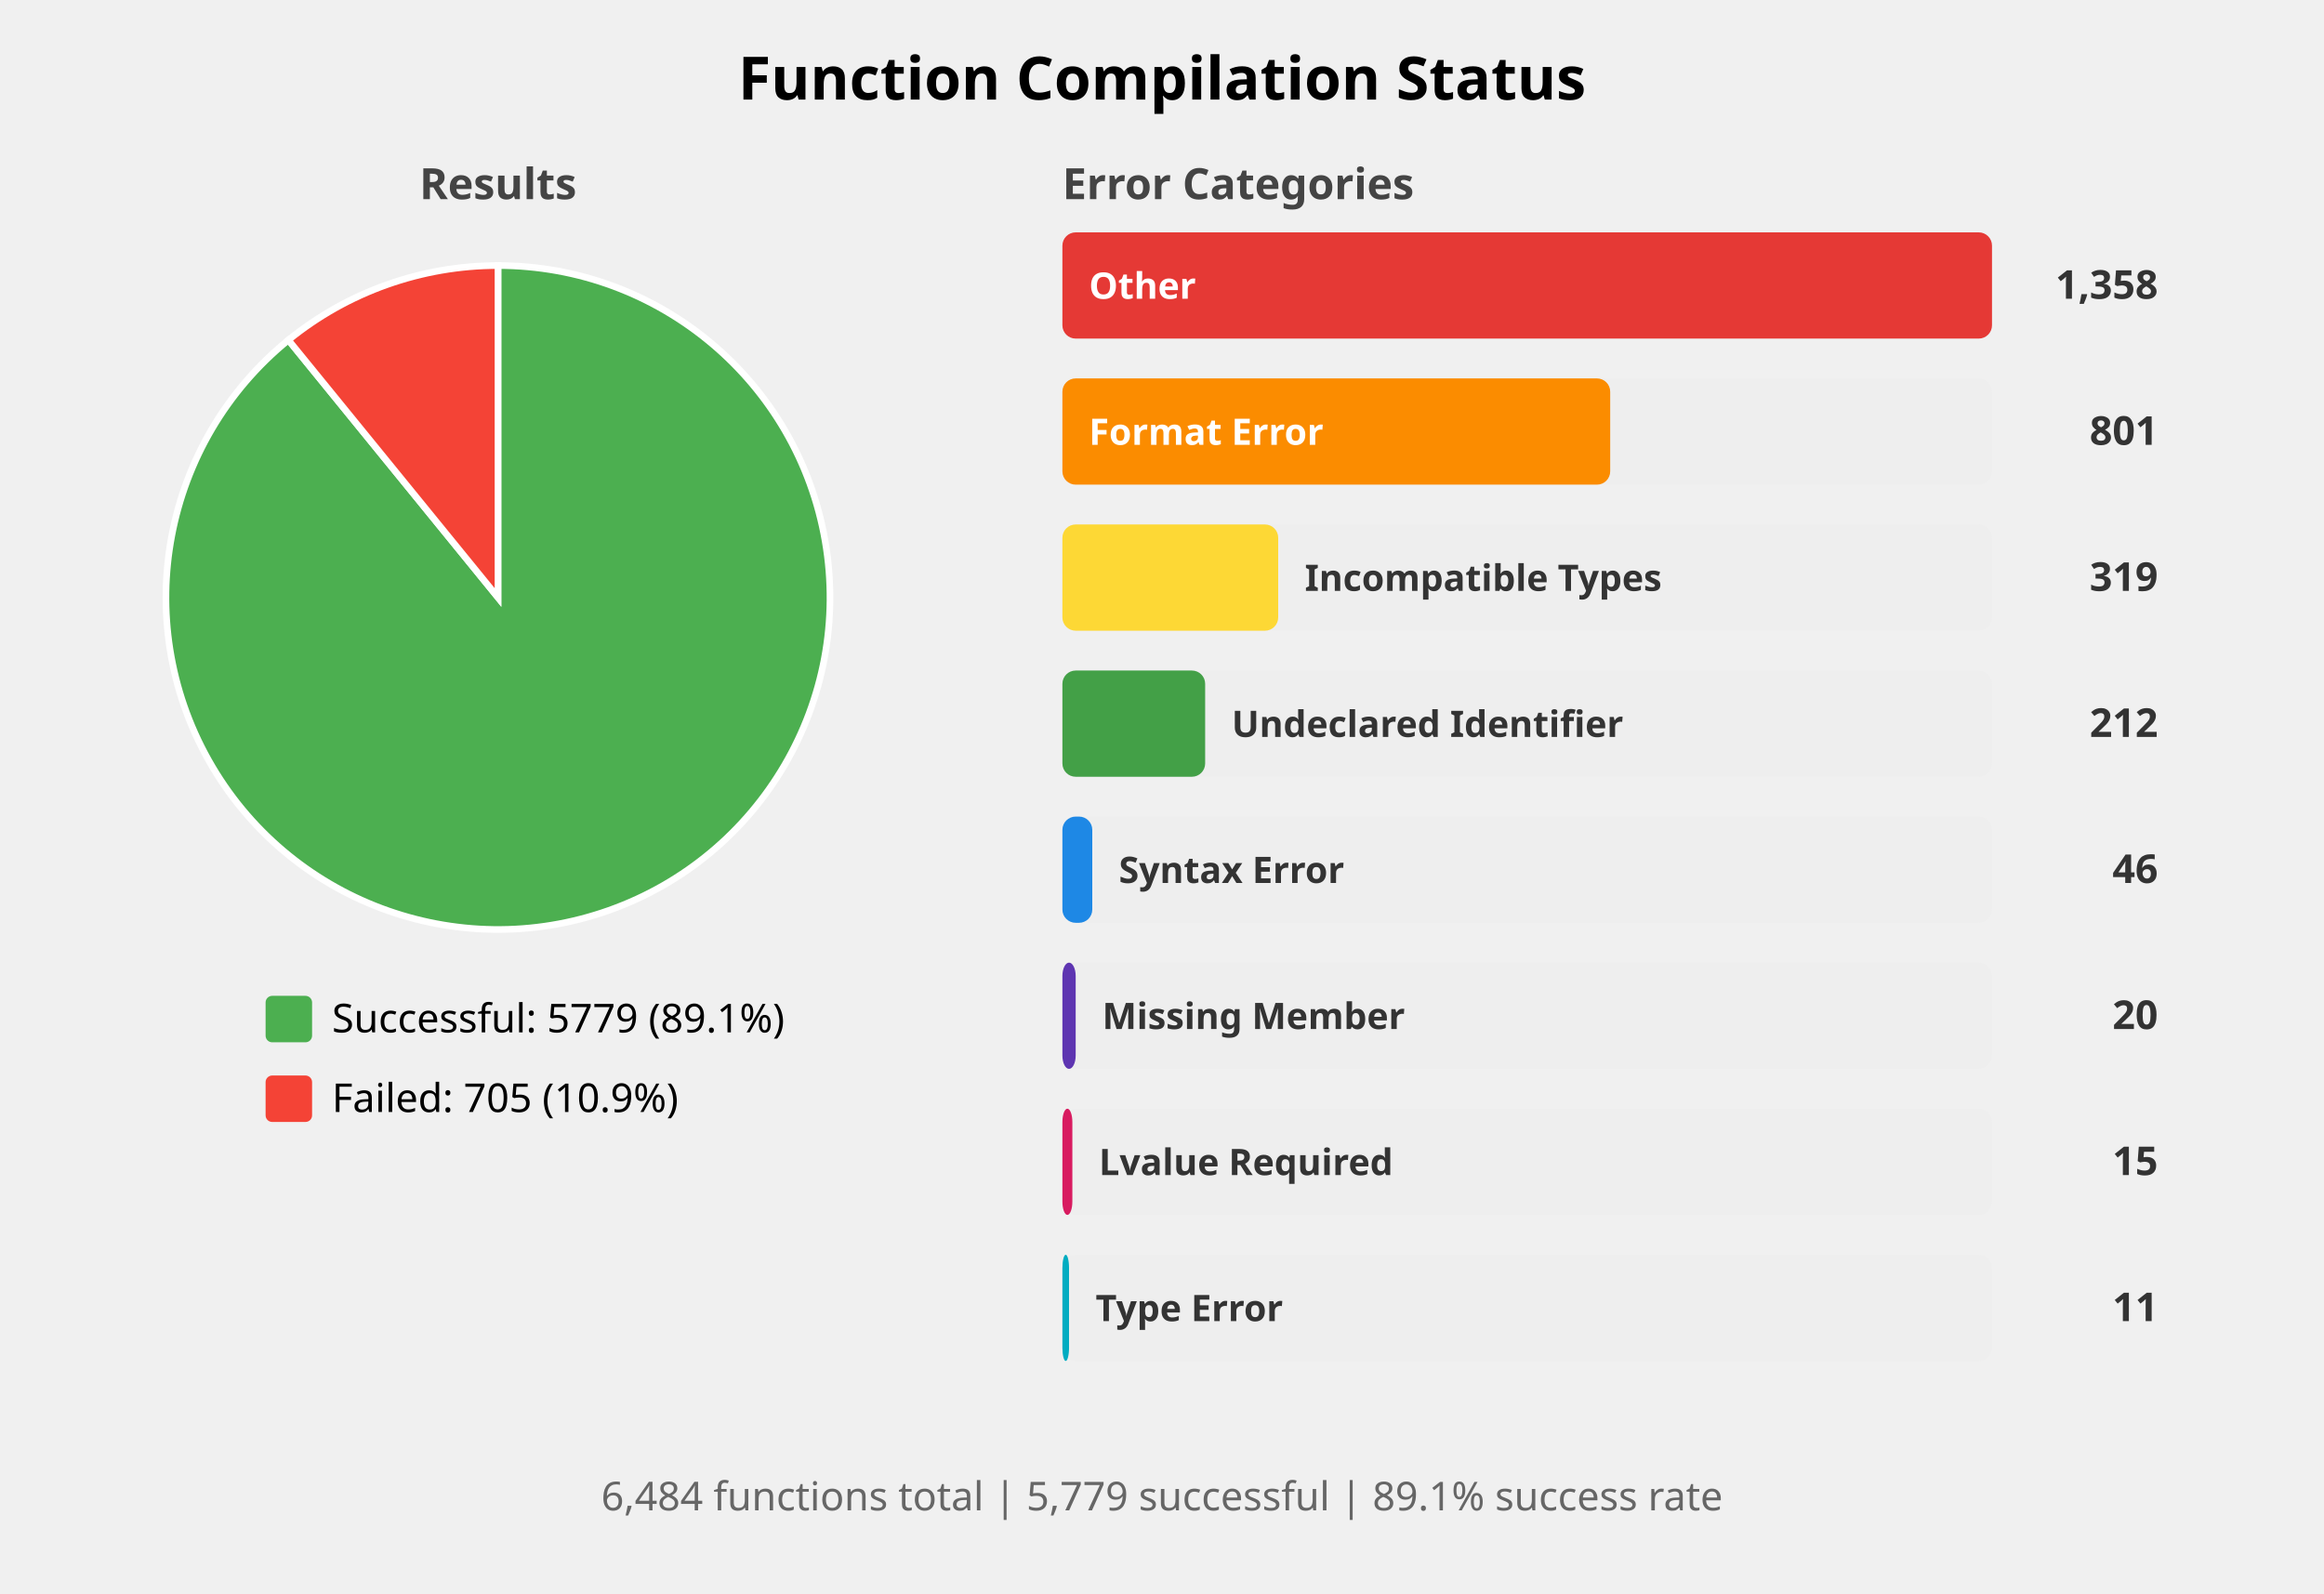
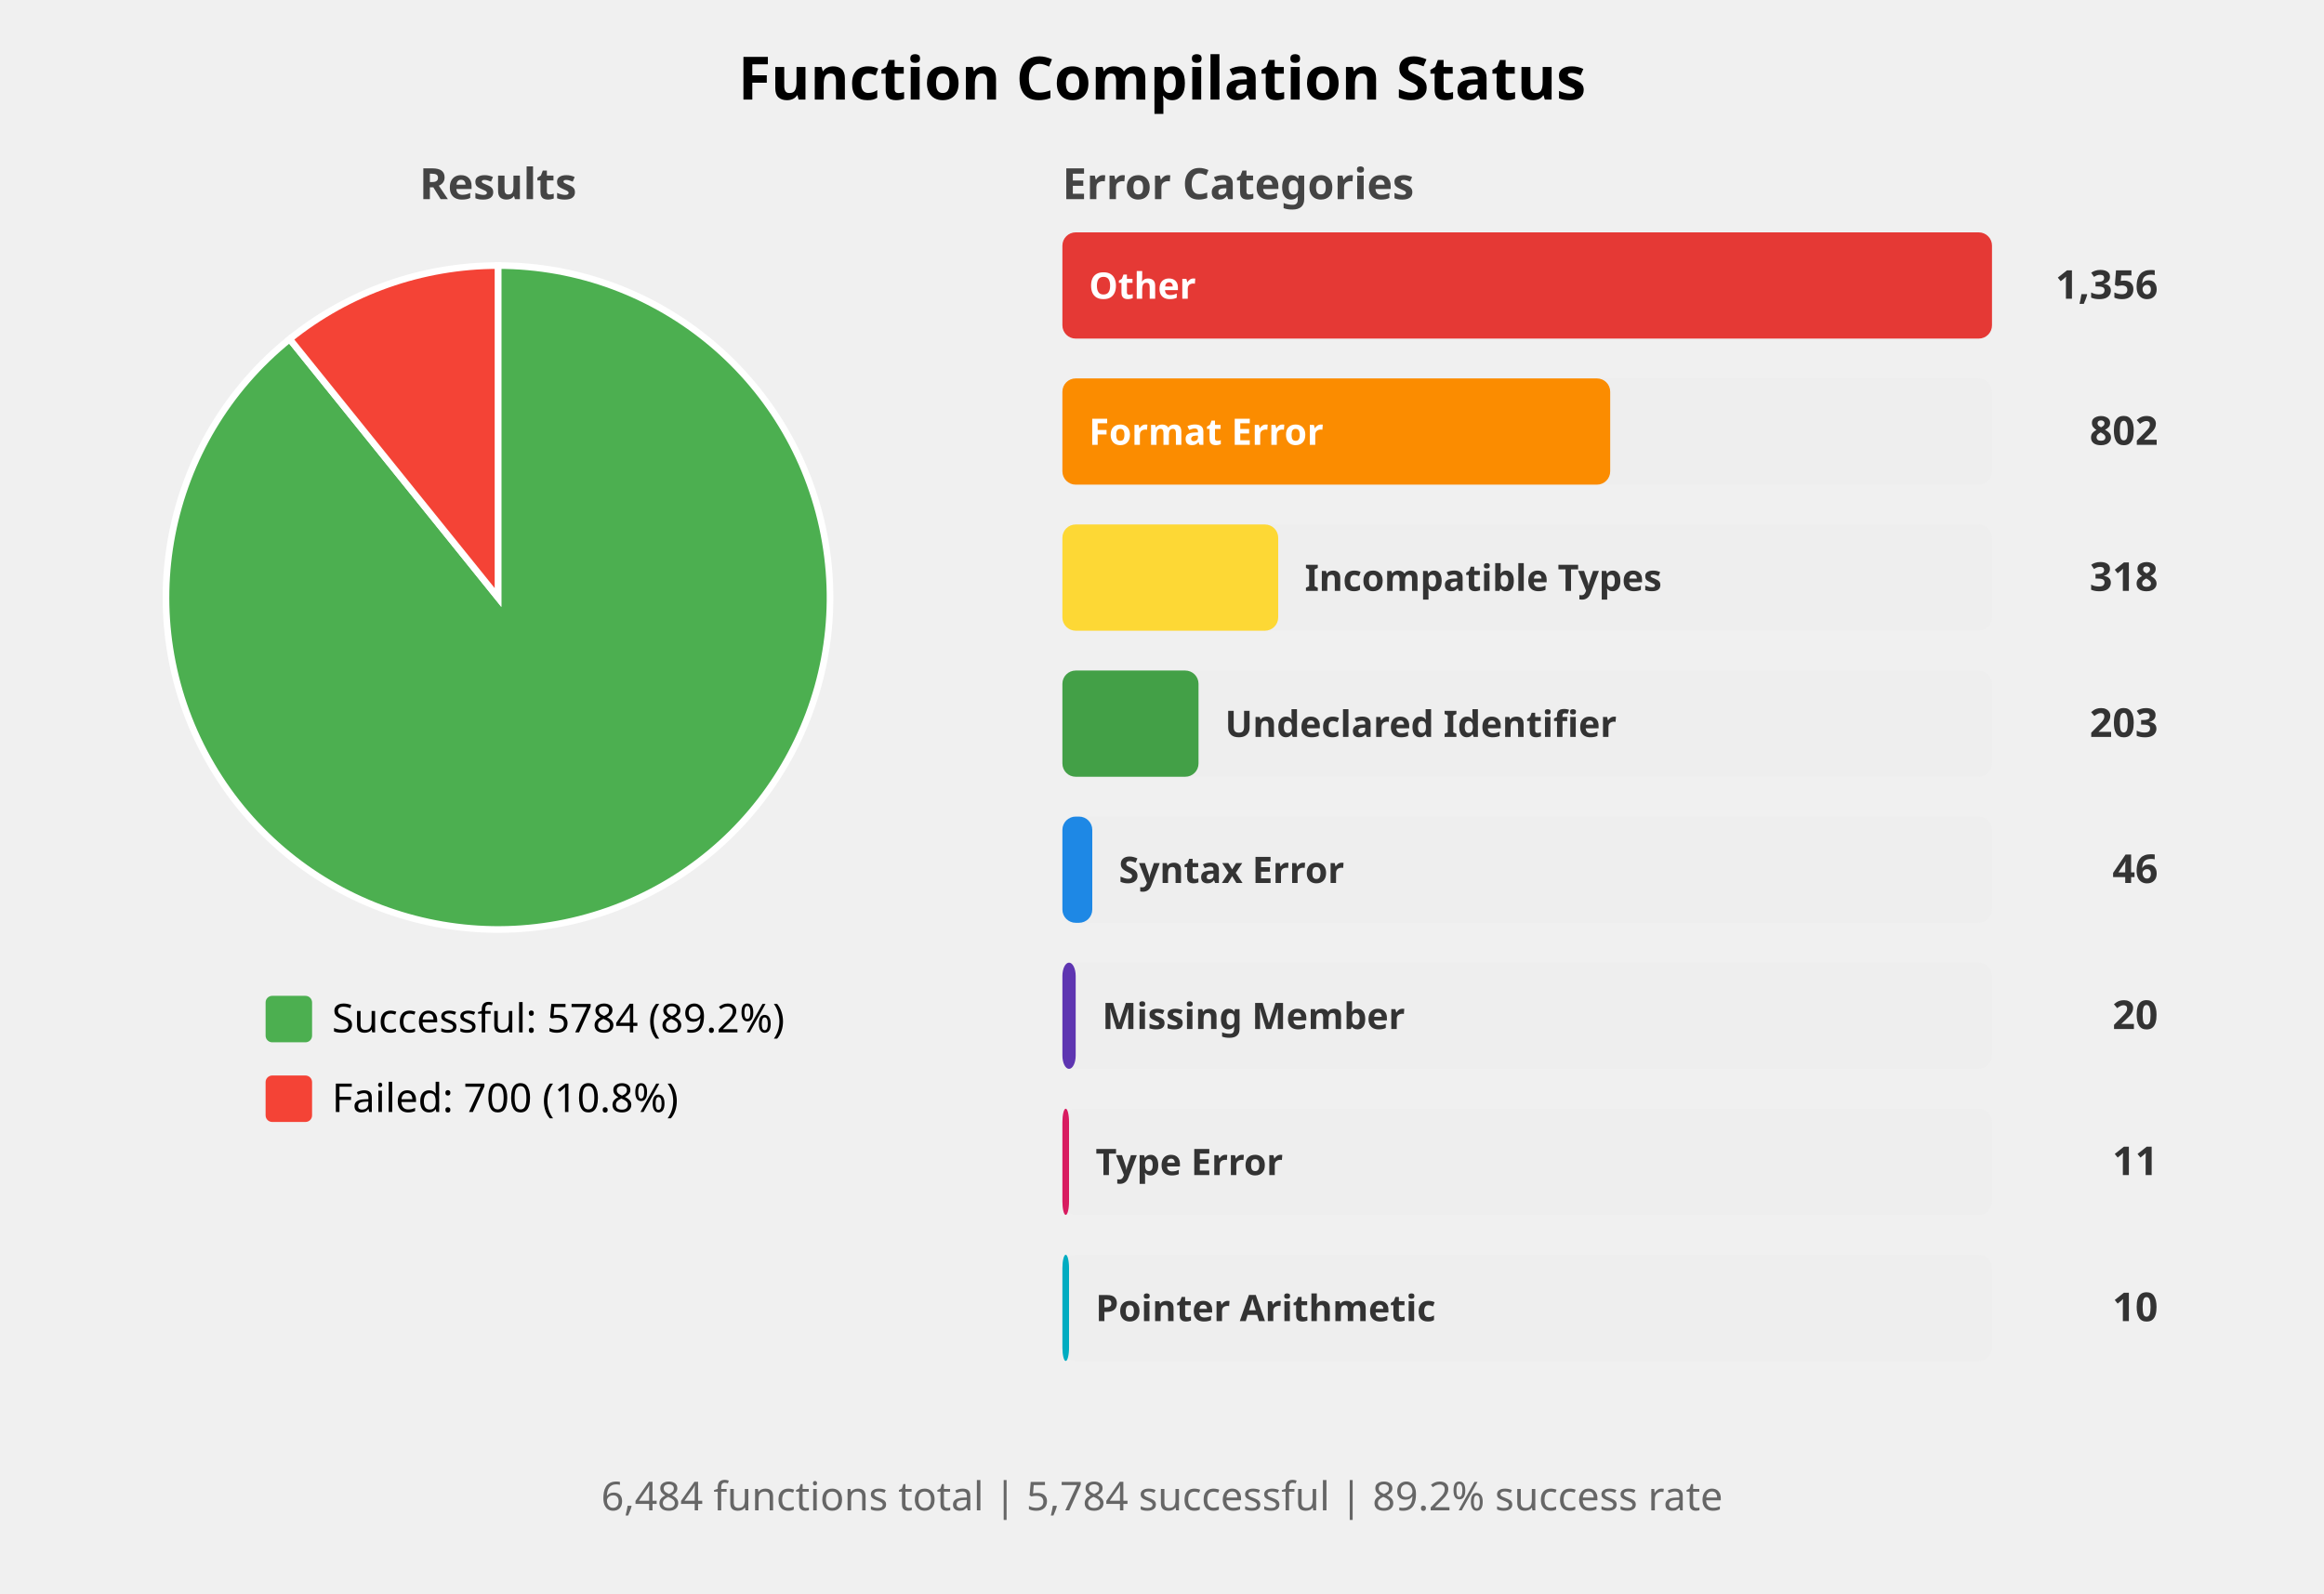
<svg xmlns="http://www.w3.org/2000/svg" width="700" height="480" viewBox="0 0 700 480">
  <style>
    .title { font: bold 18px sans-serif; }
    .subtitle { font: bold 13px sans-serif; fill: #444; }
    .label { font: 12px sans-serif; }
    .bar-label { font: bold 11px sans-serif; fill: white; }
    .bar-label-dark { font: bold 11px sans-serif; fill: #333; }
    .count { font: bold 12px sans-serif; fill: #333; }
    .summary { font: 12px sans-serif; fill: #666; }
  </style>
  <rect width="100%%" height="100%%" fill="white" />
  <text x="350" y="30" class="title" text-anchor="middle">Function Compilation Status</text>
  <text x="150" y="60" class="subtitle" text-anchor="middle">Results</text>
-   <path d="M 150,180 L 150.00,80.00 A 100,100 0 1,1 86.87,102.44 Z" fill="#4CAF50" stroke="white" stroke-width="2" />
-   <path d="M 150,180 L 86.87,102.44 A 100,100 0 0,1 150.00,80.00 Z" fill="#F44336" stroke="white" stroke-width="2" />
+   <path d="M 150,180 L 150.00,80.00 A 100,100 0 1,1 87.25,102.14 Z" fill="#4CAF50" stroke="white" stroke-width="2" />
+   <path d="M 150,180 L 87.25,102.14 A 100,100 0 0,1 150.00,80.00 Z" fill="#F44336" stroke="white" stroke-width="2" />
  <rect x="80" y="300" width="14" height="14" fill="#4CAF50" rx="2" />
-   <text x="100" y="311" class="label">Successful: 5779 (89.1%)</text>
+   <text x="100" y="311" class="label">Successful: 5784 (89.2%)</text>
  <rect x="80" y="324" width="14" height="14" fill="#F44336" rx="2" />
-   <text x="100" y="335" class="label">Failed: 705 (10.9%)</text>
+   <text x="100" y="335" class="label">Failed: 700 (10.8%)</text>
  <text x="320" y="60" class="subtitle">Error Categories</text>
  <rect x="320" y="70" width="280" height="32" fill="#EEEEEE" rx="4" />
  <rect x="320" y="70" width="280" height="32" fill="#E53935" rx="4" />
  <text x="328" y="90" class="bar-label">Other</text>
-   <text x="650" y="90" class="count" text-anchor="end">1,358</text>
+   <text x="650" y="90" class="count" text-anchor="end">1,356</text>
  <rect x="320" y="114" width="280" height="32" fill="#EEEEEE" rx="4" />
  <rect x="320" y="114" width="165" height="32" fill="#FB8C00" rx="4" />
  <text x="328" y="134" class="bar-label">Format Error</text>
-   <text x="650" y="134" class="count" text-anchor="end">801</text>
+   <text x="650" y="134" class="count" text-anchor="end">802</text>
  <rect x="320" y="158" width="280" height="32" fill="#EEEEEE" rx="4" />
  <rect x="320" y="158" width="65" height="32" fill="#FDD835" rx="4" />
  <text x="393" y="178" class="bar-label-dark">Incompatible Types</text>
-   <text x="650" y="178" class="count" text-anchor="end">319</text>
+   <text x="650" y="178" class="count" text-anchor="end">318</text>
  <rect x="320" y="202" width="280" height="32" fill="#EEEEEE" rx="4" />
-   <rect x="320" y="202" width="43" height="32" fill="#43A047" rx="4" />
-   <text x="371" y="222" class="bar-label-dark">Undeclared Identifier</text>
-   <text x="650" y="222" class="count" text-anchor="end">212</text>
+   <rect x="320" y="202" width="41" height="32" fill="#43A047" rx="4" />
+   <text x="369" y="222" class="bar-label-dark">Undeclared Identifier</text>
+   <text x="650" y="222" class="count" text-anchor="end">203</text>
  <rect x="320" y="246" width="280" height="32" fill="#EEEEEE" rx="4" />
  <rect x="320" y="246" width="9" height="32" fill="#1E88E5" rx="4" />
  <text x="337" y="266" class="bar-label-dark">Syntax Error</text>
  <text x="650" y="266" class="count" text-anchor="end">46</text>
  <rect x="320" y="290" width="280" height="32" fill="#EEEEEE" rx="4" />
  <rect x="320" y="290" width="4" height="32" fill="#5E35B1" rx="4" />
  <text x="332" y="310" class="bar-label-dark">Missing Member</text>
  <text x="650" y="310" class="count" text-anchor="end">20</text>
  <rect x="320" y="334" width="280" height="32" fill="#EEEEEE" rx="4" />
-   <rect x="320" y="334" width="3" height="32" fill="#D81B60" rx="4" />
-   <text x="331" y="354" class="bar-label-dark">Lvalue Required</text>
-   <text x="650" y="354" class="count" text-anchor="end">15</text>
+   <rect x="320" y="334" width="2" height="32" fill="#D81B60" rx="4" />
+   <text x="330" y="354" class="bar-label-dark">Type Error</text>
+   <text x="650" y="354" class="count" text-anchor="end">11</text>
  <rect x="320" y="378" width="280" height="32" fill="#EEEEEE" rx="4" />
  <rect x="320" y="378" width="2" height="32" fill="#00ACC1" rx="4" />
-   <text x="330" y="398" class="bar-label-dark">Type Error</text>
-   <text x="650" y="398" class="count" text-anchor="end">11</text>
+   <text x="330" y="398" class="bar-label-dark">Pointer Arithmetic</text>
+   <text x="650" y="398" class="count" text-anchor="end">10</text>
  <text x="350" y="455" class="summary" text-anchor="middle">
-     6,484 functions total | 5,779 successful | 89.1% success rate
+     6,484 functions total | 5,784 successful | 89.2% success rate
  </text>
</svg>
